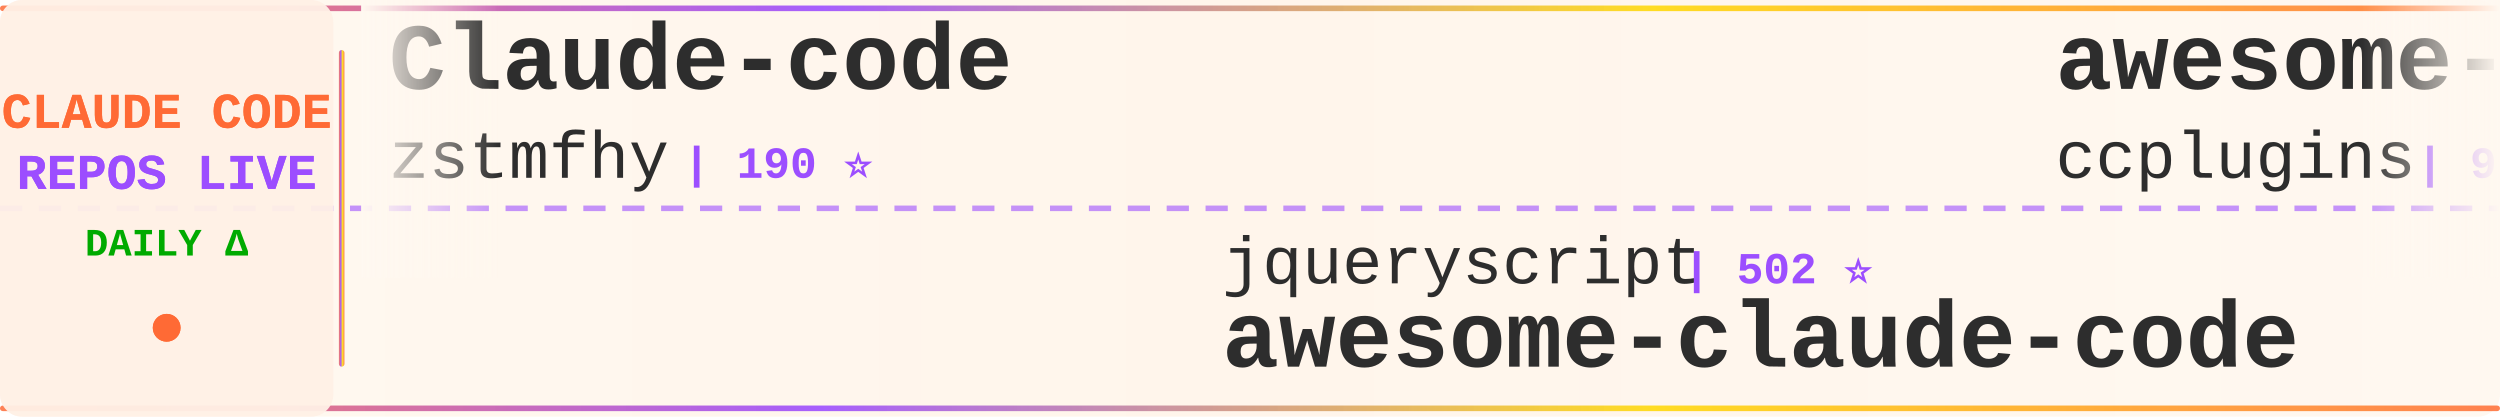
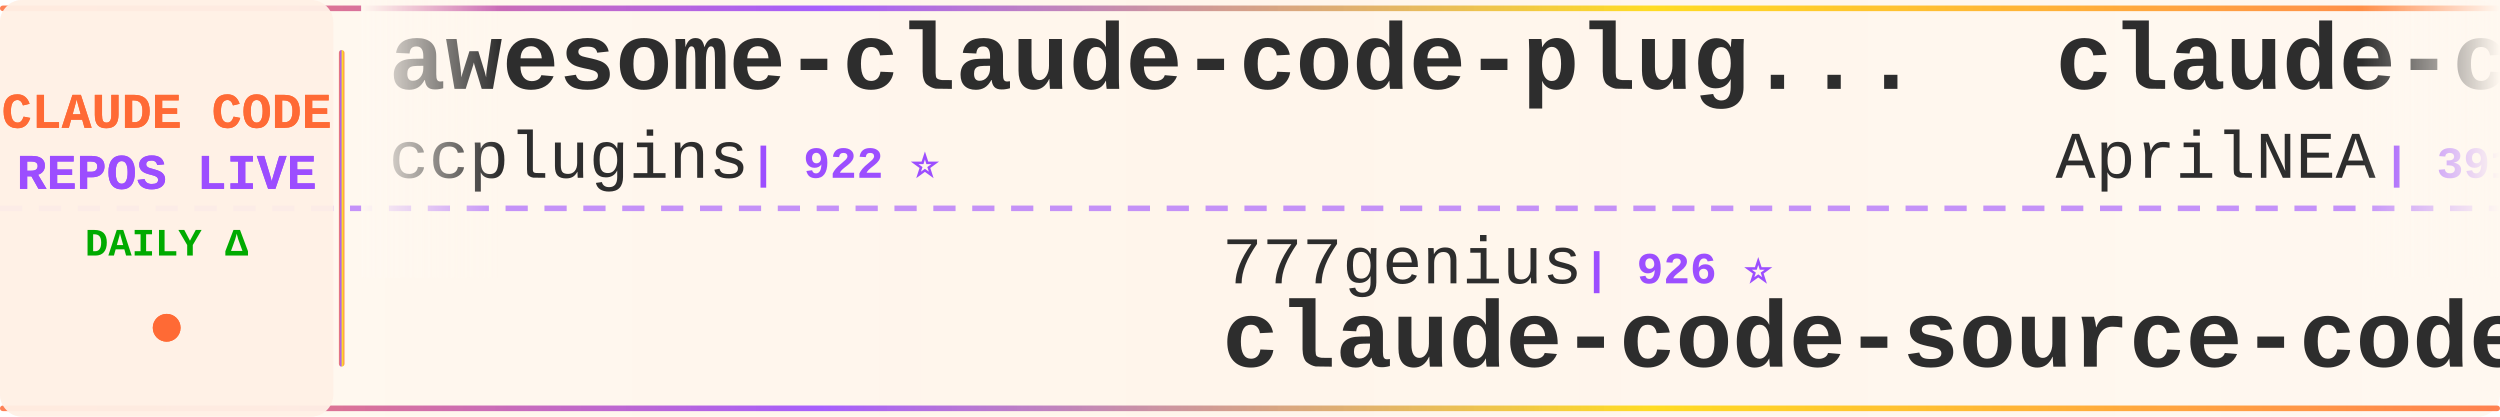
<svg xmlns="http://www.w3.org/2000/svg" width="900" height="150">
  <defs>
    <linearGradient id="tickerBg" x1="0%" y1="0%" x2="100%" y2="0%">
      <stop offset="0%" style="stop-color:#fff8f0;stop-opacity:0.98" />
      <stop offset="50%" style="stop-color:#fff5eb;stop-opacity:1" />
      <stop offset="100%" style="stop-color:#fff8f0;stop-opacity:0.98" />
    </linearGradient>
    <linearGradient id="borderGrad" x1="0%" y1="0%" x2="100%" y2="0%">
      <stop offset="0%" style="stop-color:#FF6B35;stop-opacity:0.85">
        <animate attributeName="stop-opacity" values="0.85;1;0.85" dur="2s" repeatCount="indefinite" />
      </stop>
      <stop offset="33%" style="stop-color:#9C4EFF;stop-opacity:0.9">
        <animate attributeName="stop-opacity" values="0.9;1;0.9" dur="2.2s" repeatCount="indefinite" />
      </stop>
      <stop offset="66%" style="stop-color:#FFD700;stop-opacity:0.85">
        <animate attributeName="stop-opacity" values="0.85;1;0.85" dur="1.8s" repeatCount="indefinite" />
      </stop>
      <stop offset="100%" style="stop-color:#FF6B35;stop-opacity:0.85">
        <animate attributeName="stop-opacity" values="0.85;1;0.85" dur="2s" repeatCount="indefinite" />
      </stop>
    </linearGradient>
    <filter id="textGlow">
      <feGaussianBlur stdDeviation="0.15" result="coloredBlur" />
      <feMerge>
        <feMergeNode in="coloredBlur" />
        <feMergeNode in="SourceGraphic" />
      </feMerge>
    </filter>
    <filter id="metricGlow">
      <feGaussianBlur stdDeviation="0.2" result="coloredBlur" />
      <feMerge>
        <feMergeNode in="coloredBlur" />
        <feMergeNode in="SourceGraphic" />
      </feMerge>
    </filter>
    <linearGradient id="leftFade" x1="0%" y1="0%" x2="100%" y2="0%">
      <stop offset="0%" style="stop-color:#fff8f0;stop-opacity:1" />
      <stop offset="100%" style="stop-color:#fff8f0;stop-opacity:0" />
    </linearGradient>
    <linearGradient id="rightFade" x1="0%" y1="0%" x2="100%" y2="0%">
      <stop offset="0%" style="stop-color:#fff8f0;stop-opacity:0" />
      <stop offset="100%" style="stop-color:#fff8f0;stop-opacity:1" />
    </linearGradient>
  </defs>
  <rect width="900" height="150" fill="url(#tickerBg)" rx="8" />
  <rect x="0" y="2" width="900" height="2" fill="url(#borderGrad)" rx="1" />
  <rect x="0" y="146" width="900" height="2" fill="url(#borderGrad)" rx="1" />
  <line x1="0" y1="75" x2="900" y2="75" stroke="#9C4EFF" stroke-width="2" stroke-dasharray="8 6" opacity="0.6" />
  <rect x="0" y="0" width="120" height="150" fill="#fff0e6" opacity="0.95" rx="8" />
  <text x="60" y="46" font-family="'Courier New', monospace" font-size="18" font-weight="bold" fill="#FF6B35" text-anchor="middle" filter="url(#textGlow)">
    CLAUDE CODE
  </text>
  <text x="60" y="68" font-family="'Courier New', monospace" font-size="18" font-weight="bold" fill="#9C4EFF" text-anchor="middle" filter="url(#textGlow)">
    REPOS LIVE
  </text>
  <text x="60" y="92" font-family="'Courier New', monospace" font-size="14" font-weight="bold" fill="#00aa00" text-anchor="middle">
    DAILY Δ
  </text>
  <circle cx="60" cy="118" r="5" fill="#FF6B35" filter="url(#metricGlow)">
    <animate attributeName="r" values="4;6;4" dur="1.5s" repeatCount="indefinite" />
    <animate attributeName="opacity" values="0.6;1;0.6" dur="1.5s" repeatCount="indefinite" />
  </circle>
  <rect x="122" y="18" width="2" height="114" fill="url(#borderGrad)" rx="1" />
  <clipPath id="tickerClip">
    <rect x="130" y="0" width="770" height="150" />
  </clipPath>
  <g clip-path="url(#tickerClip)">
    <g id="tickerItems">
      <animateTransform attributeName="transform" attributeType="XML" type="translate" from="0 0" to="-3000 0" dur="54s" repeatCount="indefinite" />
      <g transform="translate(0, 0)">
-         <text x="140" y="32" font-family="'Courier New', monospace" font-size="34" font-weight="bold" fill="#2d2d2d">Claude-code</text>
-         <text x="140" y="64" font-family="'Courier New', monospace" font-size="24" font-weight="normal" fill="#2d2d2d" opacity="1.0">zstmfhy</text>
-         <text x="246" y="64" font-family="'Courier New', monospace" font-size="16" font-weight="bold" fill="#9C4EFF"> | 190 ⭐</text>
-       </g>
-       <g transform="translate(300, 0)">
-         <text x="140" y="102" font-family="'Courier New', monospace" font-size="24" font-weight="normal" fill="#2d2d2d" opacity="1.0">jqueryscript</text>
-         <text x="306" y="102" font-family="'Courier New', monospace" font-size="16" font-weight="bold" fill="#9C4EFF"> | 502 ⭐</text>
-         <text x="140" y="132" font-family="'Courier New', monospace" font-size="34" font-weight="bold" fill="#2d2d2d">awesome-claude-code</text>
-       </g>
-       <g transform="translate(600, 0)">
        <text x="140" y="32" font-family="'Courier New', monospace" font-size="34" font-weight="bold" fill="#2d2d2d">awesome-claude-code-plug...</text>
        <text x="140" y="64" font-family="'Courier New', monospace" font-size="24" font-weight="normal" fill="#2d2d2d" opacity="1.0">ccplugins</text>
        <text x="270" y="64" font-family="'Courier New', monospace" font-size="16" font-weight="bold" fill="#9C4EFF"> | 922 ⭐</text>
      </g>
+       <g transform="translate(300, 0)">
+         <text x="140" y="102" font-family="'Courier New', monospace" font-size="24" font-weight="normal" fill="#2d2d2d" opacity="1.0">777genius</text>
+         <text x="270" y="102" font-family="'Courier New', monospace" font-size="16" font-weight="bold" fill="#9C4EFF"> | 926 ⭐</text>
+         <text x="140" y="132" font-family="'Courier New', monospace" font-size="34" font-weight="bold" fill="#2d2d2d">claude-code-source-code</text>
+       </g>
+       <g transform="translate(600, 0)">
+         <text x="140" y="32" font-family="'Courier New', monospace" font-size="34" font-weight="bold" fill="#2d2d2d">claude-code-source</text>
+         <text x="140" y="64" font-family="'Courier New', monospace" font-size="24" font-weight="normal" fill="#2d2d2d" opacity="1.0">AprilNEA</text>
+         <text x="258" y="64" font-family="'Courier New', monospace" font-size="16" font-weight="bold" fill="#9C4EFF"> | 391 ⭐</text>
+       </g>
      <g transform="translate(900, 0)">
-         <text x="140" y="102" font-family="'Courier New', monospace" font-size="24" font-weight="normal" fill="#2d2d2d" opacity="1.0">oboard</text>
-         <text x="234" y="102" font-family="'Courier New', monospace" font-size="16" font-weight="bold" fill="#9C4EFF"> | 3.3K ⭐ +1</text>
-         <text x="140" y="132" font-family="'Courier New', monospace" font-size="34" font-weight="bold" fill="#2d2d2d">claude-code-rev</text>
+         <text x="140" y="102" font-family="'Courier New', monospace" font-size="24" font-weight="normal" fill="#2d2d2d" opacity="1.0">daymade</text>
+         <text x="246" y="102" font-family="'Courier New', monospace" font-size="16" font-weight="bold" fill="#9C4EFF"> | 1.3K ⭐</text>
+         <text x="140" y="132" font-family="'Courier New', monospace" font-size="34" font-weight="bold" fill="#2d2d2d">claude-code-skills</text>
      </g>
      <g transform="translate(1200, 0)">
-         <text x="140" y="32" font-family="'Courier New', monospace" font-size="34" font-weight="bold" fill="#2d2d2d">claude_code_src</text>
-         <text x="140" y="64" font-family="'Courier New', monospace" font-size="24" font-weight="normal" fill="#2d2d2d" opacity="1.0">ponponon</text>
-         <text x="258" y="64" font-family="'Courier New', monospace" font-size="16" font-weight="bold" fill="#9C4EFF"> | 2.3K ⭐</text>
+         <text x="140" y="32" font-family="'Courier New', monospace" font-size="34" font-weight="bold" fill="#2d2d2d">Dive-into-Claude-Code</text>
+         <text x="140" y="64" font-family="'Courier New', monospace" font-size="24" font-weight="normal" fill="#2d2d2d" opacity="1.0">VILA-Lab</text>
+         <text x="258" y="64" font-family="'Courier New', monospace" font-size="16" font-weight="bold" fill="#9C4EFF"> | 2.1K ⭐</text>
      </g>
      <g transform="translate(1500, 0)">
-         <text x="140" y="102" font-family="'Courier New', monospace" font-size="24" font-weight="normal" fill="#2d2d2d" opacity="1.0">Chachamaru127</text>
-         <text x="318" y="102" font-family="'Courier New', monospace" font-size="16" font-weight="bold" fill="#9C4EFF"> | 3.1K ⭐</text>
-         <text x="140" y="132" font-family="'Courier New', monospace" font-size="34" font-weight="bold" fill="#2d2d2d">claude-code-harness</text>
+         <text x="140" y="102" font-family="'Courier New', monospace" font-size="24" font-weight="normal" fill="#2d2d2d" opacity="1.0">kodu-ai</text>
+         <text x="246" y="102" font-family="'Courier New', monospace" font-size="16" font-weight="bold" fill="#9C4EFF"> | 5.2K ⭐</text>
+         <text x="140" y="132" font-family="'Courier New', monospace" font-size="34" font-weight="bold" fill="#2d2d2d">claude-coder</text>
      </g>
      <g transform="translate(1800, 0)">
-         <text x="140" y="32" font-family="'Courier New', monospace" font-size="34" font-weight="bold" fill="#2d2d2d">claude-code-source-code</text>
-         <text x="140" y="64" font-family="'Courier New', monospace" font-size="24" font-weight="normal" fill="#2d2d2d" opacity="1.0">777genius</text>
-         <text x="270" y="64" font-family="'Courier New', monospace" font-size="16" font-weight="bold" fill="#9C4EFF"> | 926 ⭐</text>
+         <text x="140" y="32" font-family="'Courier New', monospace" font-size="34" font-weight="bold" fill="#2d2d2d">Auto-claude-code-researc...</text>
+         <text x="140" y="64" font-family="'Courier New', monospace" font-size="24" font-weight="normal" fill="#2d2d2d" opacity="1.0">wanshuiyin</text>
+         <text x="282" y="64" font-family="'Courier New', monospace" font-size="16" font-weight="bold" fill="#9C4EFF"> | 15.0K ⭐ +6</text>
      </g>
      <g transform="translate(2100, 0)">
-         <text x="140" y="102" font-family="'Courier New', monospace" font-size="24" font-weight="normal" fill="#2d2d2d" opacity="1.0">nicedreamzapp</text>
-         <text x="318" y="102" font-family="'Courier New', monospace" font-size="16" font-weight="bold" fill="#9C4EFF"> | 3.2K ⭐</text>
-         <text x="140" y="132" font-family="'Courier New', monospace" font-size="34" font-weight="bold" fill="#2d2d2d">claude-code-local</text>
+         <text x="140" y="102" font-family="'Courier New', monospace" font-size="24" font-weight="normal" fill="#2d2d2d" opacity="1.0">ghuntley</text>
+         <text x="258" y="102" font-family="'Courier New', monospace" font-size="16" font-weight="bold" fill="#9C4EFF"> | 990 ⭐</text>
+         <text x="140" y="132" font-family="'Courier New', monospace" font-size="34" font-weight="bold" fill="#2d2d2d">claude-code-source-code-...</text>
      </g>
      <g transform="translate(2400, 0)">
-         <text x="140" y="32" font-family="'Courier New', monospace" font-size="34" font-weight="bold" fill="#2d2d2d">claude-code-guide</text>
-         <text x="140" y="64" font-family="'Courier New', monospace" font-size="24" font-weight="normal" fill="#2d2d2d" opacity="1.0">Cranot</text>
-         <text x="234" y="64" font-family="'Courier New', monospace" font-size="16" font-weight="bold" fill="#9C4EFF"> | 2.9K ⭐</text>
+         <text x="140" y="32" font-family="'Courier New', monospace" font-size="34" font-weight="bold" fill="#2d2d2d">claude-code-telegram</text>
+         <text x="140" y="64" font-family="'Courier New', monospace" font-size="24" font-weight="normal" fill="#2d2d2d" opacity="1.0">RichardAtCT</text>
+         <text x="294" y="64" font-family="'Courier New', monospace" font-size="16" font-weight="bold" fill="#9C4EFF"> | 2.8K ⭐</text>
      </g>
      <g transform="translate(2700, 0)">
-         <text x="140" y="102" font-family="'Courier New', monospace" font-size="24" font-weight="normal" fill="#2d2d2d" opacity="1.0">guanshan</text>
-         <text x="258" y="102" font-family="'Courier New', monospace" font-size="16" font-weight="bold" fill="#9C4EFF"> | 61 ⭐</text>
-         <text x="140" y="132" font-family="'Courier New', monospace" font-size="34" font-weight="bold" fill="#2d2d2d">ClaudeCode</text>
+         <text x="140" y="102" font-family="'Courier New', monospace" font-size="24" font-weight="normal" fill="#2d2d2d" opacity="1.0">Yeachan-Heo</text>
+         <text x="294" y="102" font-family="'Courier New', monospace" font-size="16" font-weight="bold" fill="#9C4EFF"> | 38.8K ⭐ +3</text>
+         <text x="140" y="132" font-family="'Courier New', monospace" font-size="34" font-weight="bold" fill="#2d2d2d">oh-my-claudecode</text>
      </g>
      <g transform="translate(3000, 0)">
-         <text x="140" y="32" font-family="'Courier New', monospace" font-size="34" font-weight="bold" fill="#2d2d2d">Claude-code</text>
-         <text x="140" y="64" font-family="'Courier New', monospace" font-size="24" font-weight="normal" fill="#2d2d2d" opacity="1.0">zstmfhy</text>
-         <text x="246" y="64" font-family="'Courier New', monospace" font-size="16" font-weight="bold" fill="#9C4EFF"> | 190 ⭐</text>
-       </g>
-       <g transform="translate(3300, 0)">
-         <text x="140" y="102" font-family="'Courier New', monospace" font-size="24" font-weight="normal" fill="#2d2d2d" opacity="1.0">jqueryscript</text>
-         <text x="306" y="102" font-family="'Courier New', monospace" font-size="16" font-weight="bold" fill="#9C4EFF"> | 502 ⭐</text>
-         <text x="140" y="132" font-family="'Courier New', monospace" font-size="34" font-weight="bold" fill="#2d2d2d">awesome-claude-code</text>
-       </g>
-       <g transform="translate(3600, 0)">
        <text x="140" y="32" font-family="'Courier New', monospace" font-size="34" font-weight="bold" fill="#2d2d2d">awesome-claude-code-plug...</text>
        <text x="140" y="64" font-family="'Courier New', monospace" font-size="24" font-weight="normal" fill="#2d2d2d" opacity="1.0">ccplugins</text>
        <text x="270" y="64" font-family="'Courier New', monospace" font-size="16" font-weight="bold" fill="#9C4EFF"> | 922 ⭐</text>
      </g>
+       <g transform="translate(3300, 0)">
+         <text x="140" y="102" font-family="'Courier New', monospace" font-size="24" font-weight="normal" fill="#2d2d2d" opacity="1.0">777genius</text>
+         <text x="270" y="102" font-family="'Courier New', monospace" font-size="16" font-weight="bold" fill="#9C4EFF"> | 926 ⭐</text>
+         <text x="140" y="132" font-family="'Courier New', monospace" font-size="34" font-weight="bold" fill="#2d2d2d">claude-code-source-code</text>
+       </g>
+       <g transform="translate(3600, 0)">
+         <text x="140" y="32" font-family="'Courier New', monospace" font-size="34" font-weight="bold" fill="#2d2d2d">claude-code-source</text>
+         <text x="140" y="64" font-family="'Courier New', monospace" font-size="24" font-weight="normal" fill="#2d2d2d" opacity="1.0">AprilNEA</text>
+         <text x="258" y="64" font-family="'Courier New', monospace" font-size="16" font-weight="bold" fill="#9C4EFF"> | 391 ⭐</text>
+       </g>
      <g transform="translate(3900, 0)">
-         <text x="140" y="102" font-family="'Courier New', monospace" font-size="24" font-weight="normal" fill="#2d2d2d" opacity="1.0">oboard</text>
-         <text x="234" y="102" font-family="'Courier New', monospace" font-size="16" font-weight="bold" fill="#9C4EFF"> | 3.3K ⭐ +1</text>
-         <text x="140" y="132" font-family="'Courier New', monospace" font-size="34" font-weight="bold" fill="#2d2d2d">claude-code-rev</text>
+         <text x="140" y="102" font-family="'Courier New', monospace" font-size="24" font-weight="normal" fill="#2d2d2d" opacity="1.0">daymade</text>
+         <text x="246" y="102" font-family="'Courier New', monospace" font-size="16" font-weight="bold" fill="#9C4EFF"> | 1.3K ⭐</text>
+         <text x="140" y="132" font-family="'Courier New', monospace" font-size="34" font-weight="bold" fill="#2d2d2d">claude-code-skills</text>
      </g>
    </g>
  </g>
  <rect x="130" y="0" width="50" height="100" fill="url(#leftFade)" />
  <rect x="850" y="0" width="50" height="100" fill="url(#rightFade)" />
</svg>
